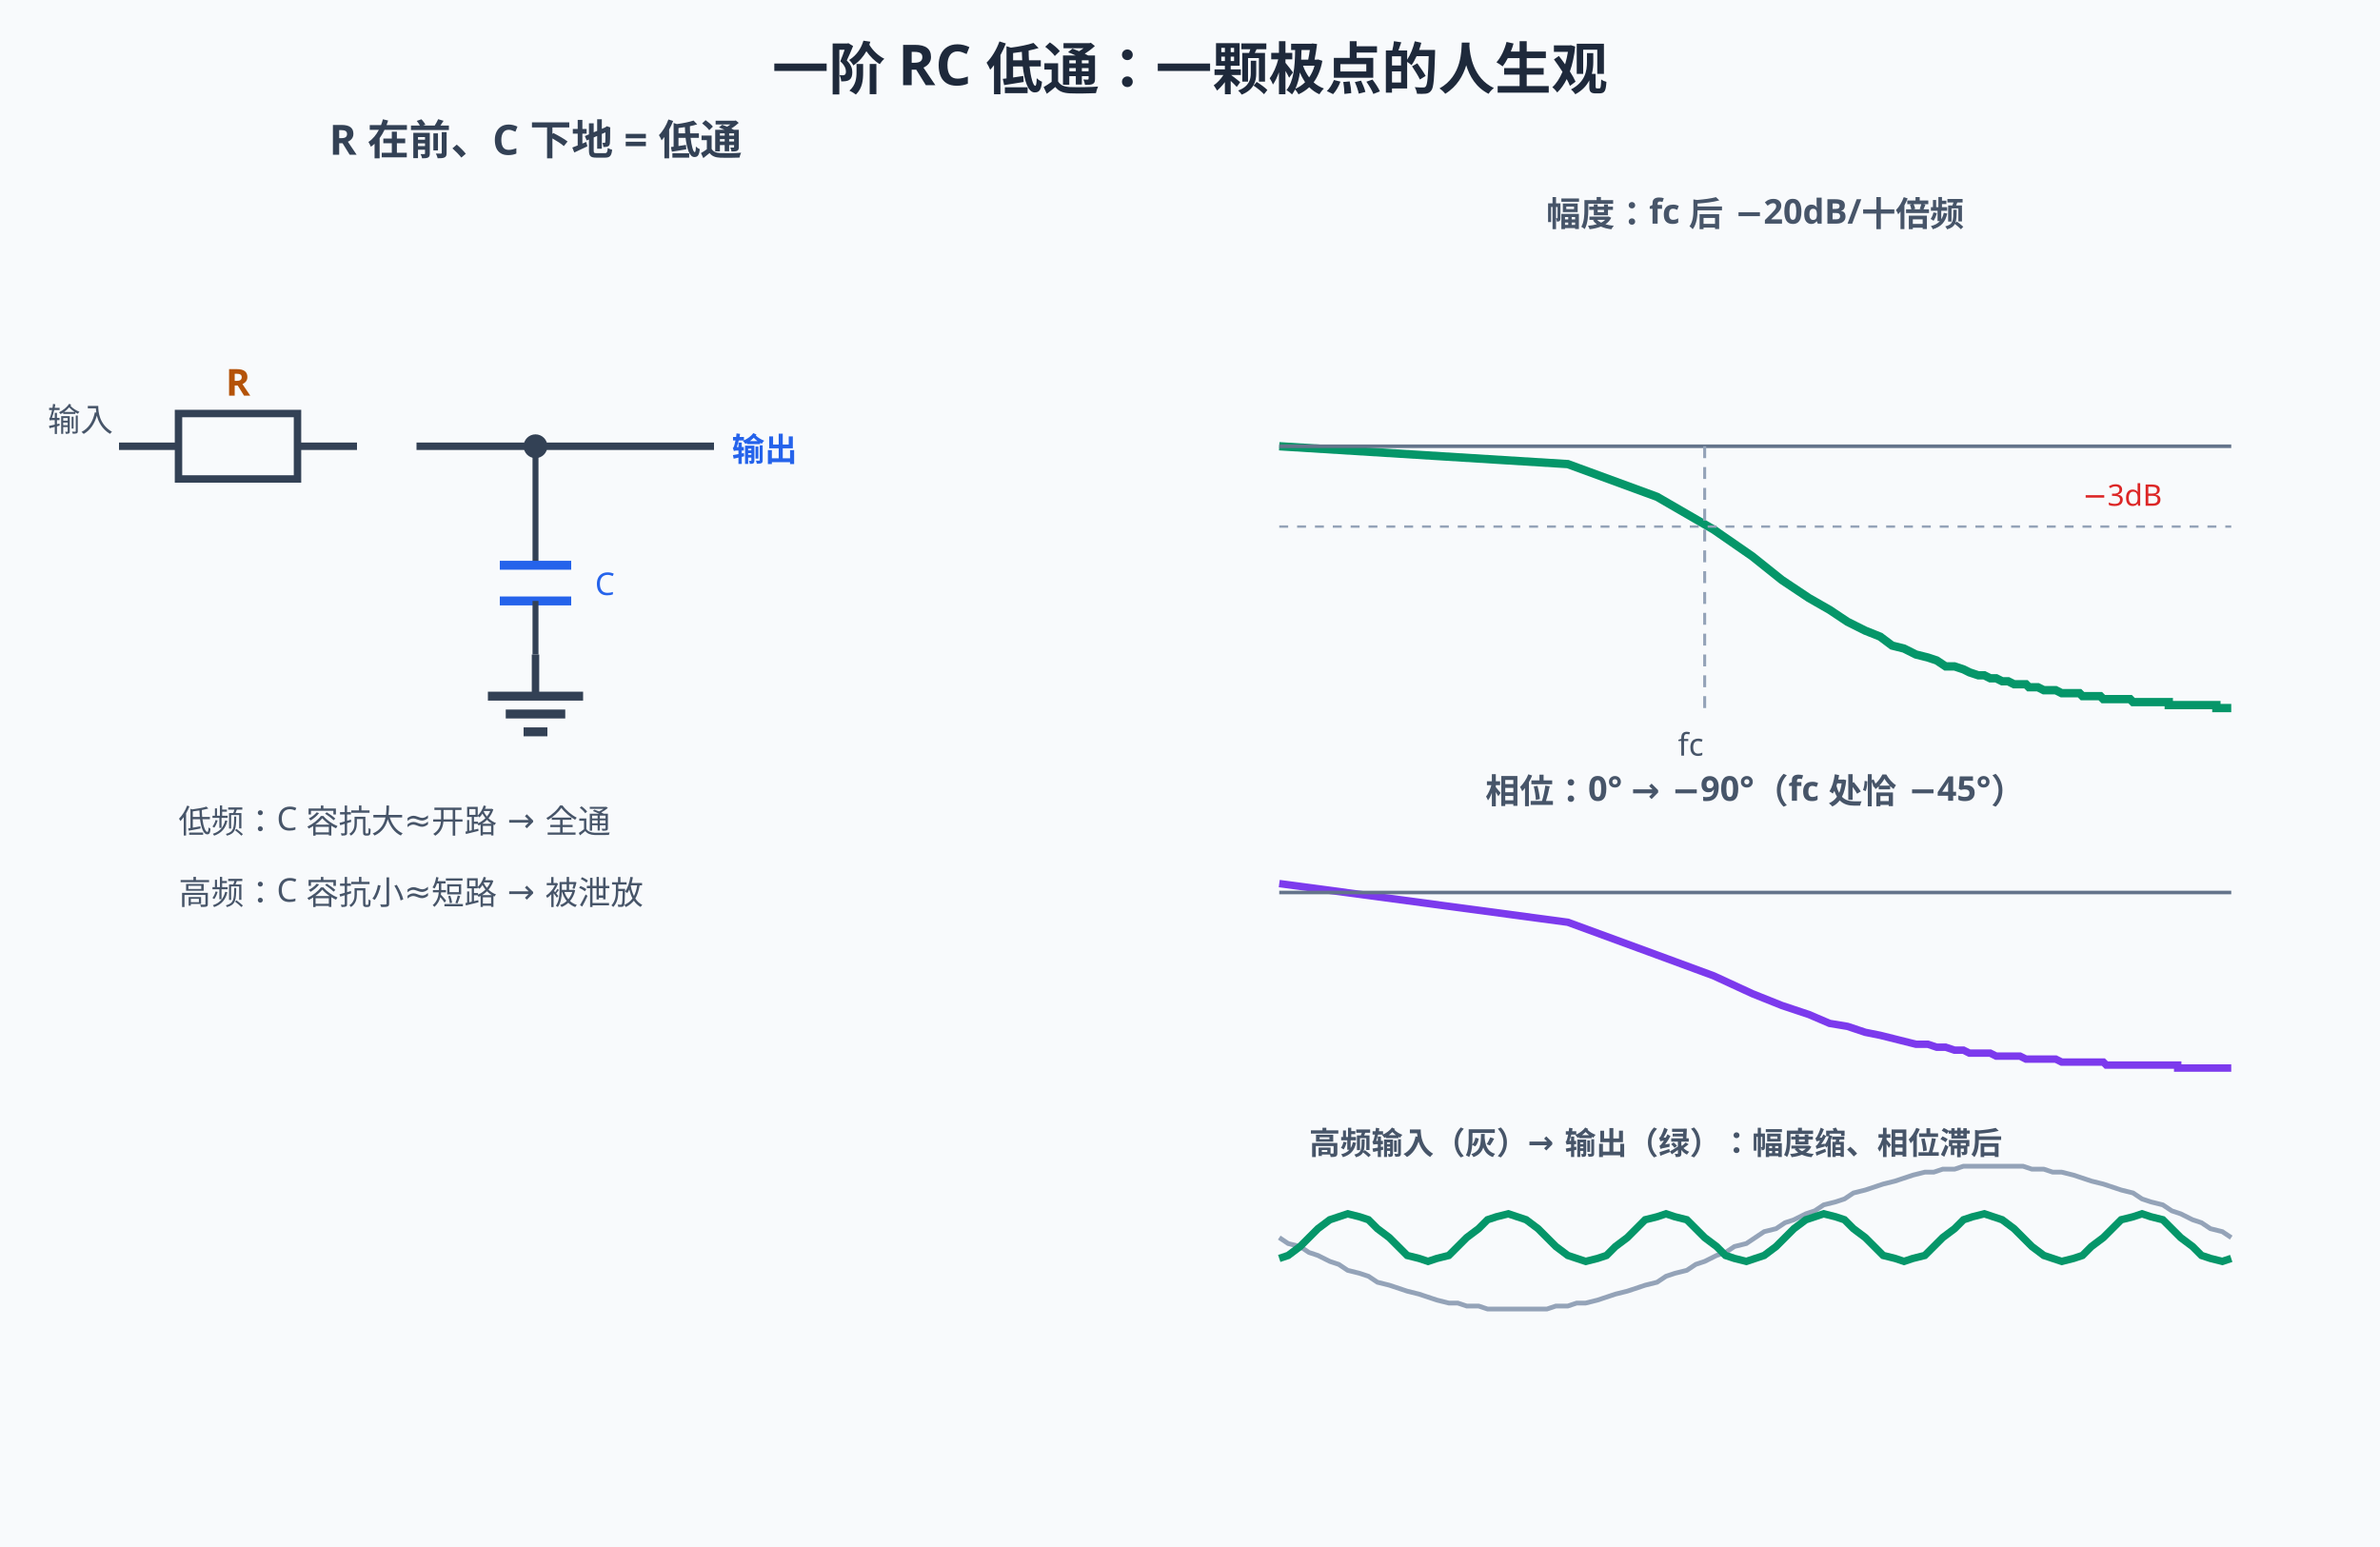
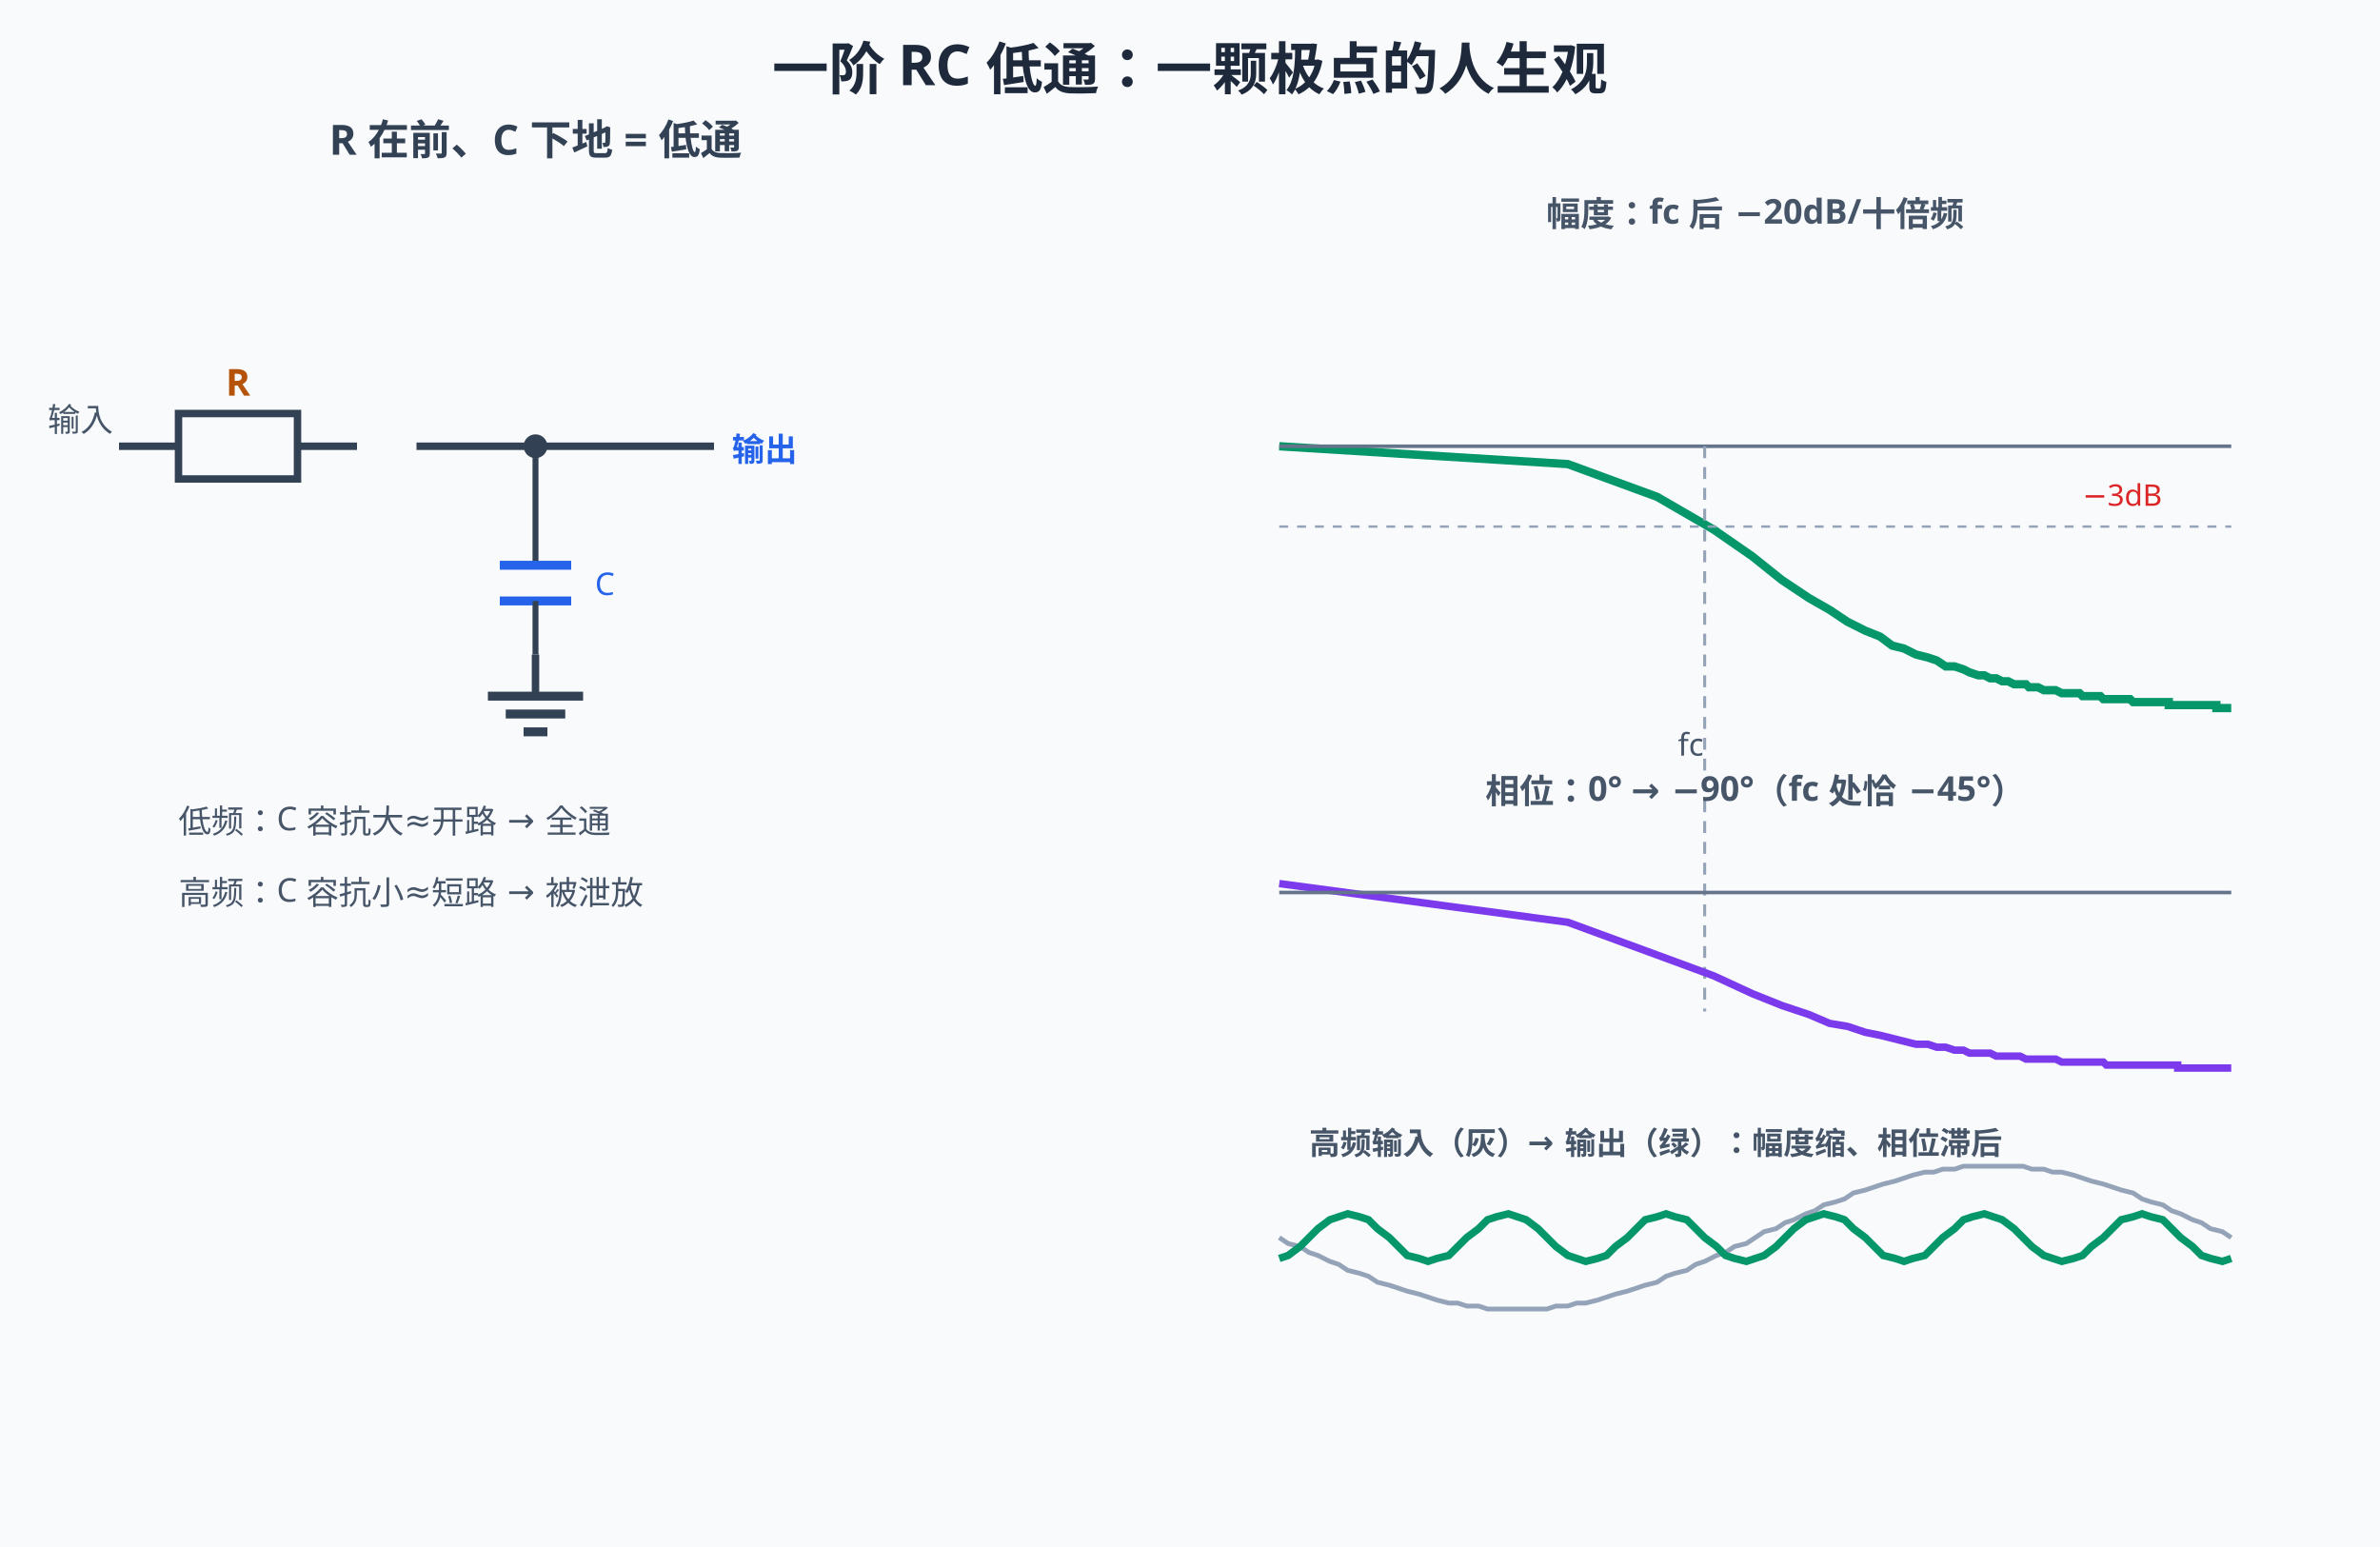
<svg xmlns="http://www.w3.org/2000/svg" width="800" height="520" viewBox="0 0 800 520">
  <rect width="800" height="520" fill="#f8fafc" />
  <style>
text{font-family:"Segoe UI","Microsoft YaHei",sans-serif;}
@media (prefers-color-scheme: dark){
rect[fill="#f8fafc"]{fill:#0f172a}
[fill="#1e293b"]{fill:#f1f5f9}[stroke="#1e293b"]{stroke:#f1f5f9}
[fill="#334155"]{fill:#e2e8f0}[stroke="#334155"]{stroke:#e2e8f0}
[fill="#475569"]{fill:#cbd5e1}[stroke="#475569"]{stroke:#cbd5e1}
[fill="#64748b"]{fill:#94a3b8}[stroke="#64748b"]{stroke:#94a3b8}
[fill="#dbeafe"]{fill:#1e3a8a}[fill="#eff6ff"]{fill:#172554}
[fill="#1d4ed8"]{fill:#60a5fa}[fill="#2563eb"]{fill:#60a5fa}[fill="#3b82f6"]{fill:#60a5fa}
[fill="#ecfdf5"]{fill:#022c22}[fill="#059669"]{fill:#34d399}[fill="#065f46"]{fill:#6ee7b7}[fill="#10b981"]{fill:#34d399}
[fill="#fffbeb"]{fill:#451a03}[fill="#b45309"]{fill:#fcd34d}[fill="#92400e"]{fill:#fcd34d}[fill="#f59e0b"]{fill:#fbbf24}
[fill="#fef2f2"]{fill:#450a0a}[fill="#dc2626"]{fill:#f87171}[fill="#991b1b"]{fill:#fca5a5}
[fill="#cbd5e1"]{fill:#334155}[stroke="#cbd5e1"]{stroke:#475569}
[fill="#ffffff"]{fill:#0f172a}[fill="#94a3b8"]{fill:#64748b}[stroke="#94a3b8"]{stroke:#64748b}
[fill="#7c3aed"]{fill:#a78bfa}[stroke="#7c3aed"]{stroke:#a78bfa}
}
</style>
  <text x="400" y="30" text-anchor="middle" font-size="19" font-weight="bold" fill="#1e293b">一阶 RC 低通：一颗极点的人生观</text>
  <text x="180" y="52" text-anchor="middle" font-size="14" font-weight="bold" fill="#334155">R 在前、C 下地 = 低通</text>
  <text x="16" y="145" font-size="11" fill="#475569">输入</text>
  <line x1="40" y1="150" x2="60" y2="150" stroke="#334155" stroke-width="2.5" />
  <rect x="60" y="139" width="40" height="22" fill="#f8fafc" stroke="#334155" stroke-width="2.5" />
  <line x1="100" y1="150" x2="120" y2="150" stroke="#334155" stroke-width="2.5" />
  <text x="80.0" y="133" text-anchor="middle" font-size="12.5" font-weight="bold" fill="#b45309">R</text>
  <line x1="140" y1="150" x2="180" y2="150" stroke="#334155" stroke-width="2.5" />
  <circle cx="180" cy="150" r="4" fill="#334155" />
  <line x1="180" y1="150" x2="240" y2="150" stroke="#334155" stroke-width="2.5" />
  <text x="246" y="155" font-size="11" font-weight="bold" fill="#2563eb">输出</text>
  <line x1="180" y1="150" x2="180" y2="190" stroke="#334155" stroke-width="2" />
  <line x1="168" y1="190" x2="192" y2="190" stroke="#2563eb" stroke-width="3" />
  <line x1="168" y1="202" x2="192" y2="202" stroke="#2563eb" stroke-width="3" />
  <line x1="180" y1="202" x2="180" y2="220" stroke="#334155" stroke-width="2" />
  <line x1="180" y1="220" x2="180" y2="234" stroke="#334155" stroke-width="2.5" />
  <line x1="164" y1="234" x2="196" y2="234" stroke="#334155" stroke-width="3" />
  <line x1="170" y1="240" x2="190" y2="240" stroke="#334155" stroke-width="3" />
  <line x1="176" y1="246" x2="184" y2="246" stroke="#334155" stroke-width="3" />
  <text x="200" y="200" font-size="10.5" fill="#2563eb">C</text>
  <text x="60" y="280" font-size="11" fill="#475569">低频：C 容抗大≈开路 → 全通</text>
  <text x="60" y="304" font-size="11" fill="#475569">高频：C 容抗小≈短路 → 被泄放</text>
  <text x="590" y="76" text-anchor="middle" font-size="11.5" font-weight="bold" fill="#475569">幅度：fc 后 −20dB/十倍频</text>
  <path d="M430,150 L527,156 L557,167 L576,178 L589,187 L599,195 L608,201 L615,205 L621,209 L627,212 L632,214 L636,217 L640,218 L644,220 L648,221 L651,222 L654,224 L657,224 L660,225 L662,226 L665,227 L667,227 L669,228 L671,228 L673,229 L675,229 L677,230 L679,230 L681,230 L682,231 L684,231 L685,231 L687,232 L688,232 L690,232 L691,232 L693,233 L694,233 L695,233 L696,233 L698,233 L699,233 L700,234 L701,234 L702,234 L703,234 L704,234 L705,234 L706,234 L707,235 L708,235 L709,235 L710,235 L711,235 L712,235 L713,235 L714,235 L714,235 L715,235 L716,235 L717,236 L718,236 L718,236 L719,236 L720,236 L721,236 L721,236 L722,236 L723,236 L724,236 L724,236 L725,236 L726,236 L726,236 L727,236 L728,236 L728,236 L729,236 L729,237 L730,237 L731,237 L731,237 L732,237 L732,237 L733,237 L734,237 L734,237 L735,237 L735,237 L736,237 L736,237 L737,237 L737,237 L738,237 L738,237 L739,237 L739,237 L740,237 L740,237 L741,237 L741,237 L742,237 L742,237 L743,237 L743,237 L744,237 L744,237 L745,237 L745,238 L745,238 L746,238 L746,238 L747,238 L747,238 L748,238 L748,238 L748,238 L749,238 L749,238 L750,238 L750,238" fill="none" stroke="#059669" stroke-width="2.8" />
  <line x1="430" y1="150" x2="750" y2="150" stroke="#64748b" stroke-width="1.2" />
-   <line x1="573" y1="150" x2="573" y2="240" stroke="#94a3b8" stroke-width="1" stroke-dasharray="4,3" />
+   <line x1="573" y1="150" x2="573" y2="340" stroke="#94a3b8" stroke-width="1" stroke-dasharray="4,3" />
  <line x1="430" y1="177" x2="750" y2="177" stroke="#94a3b8" stroke-width="0.8" stroke-dasharray="3,3" />
  <text x="564" y="254" font-size="10.5" fill="#475569">fc</text>
  <text x="700" y="170" font-size="10" fill="#dc2626">−3dB</text>
  <text x="590" y="270" text-anchor="middle" font-size="11.5" font-weight="bold" fill="#475569">相位：0° → −90°（fc 处恰 −45°）</text>
  <path d="M430,297 L527,310 L557,321 L576,328 L589,334 L599,338 L608,341 L615,344 L621,345 L627,347 L632,348 L636,349 L640,350 L644,351 L648,351 L651,352 L654,352 L657,353 L660,353 L662,354 L665,354 L667,354 L669,354 L671,355 L673,355 L675,355 L677,355 L679,355 L681,356 L682,356 L684,356 L685,356 L687,356 L688,356 L690,356 L691,356 L693,357 L694,357 L695,357 L696,357 L698,357 L699,357 L700,357 L701,357 L702,357 L703,357 L704,357 L705,357 L706,357 L707,357 L708,358 L709,358 L710,358 L711,358 L712,358 L713,358 L714,358 L714,358 L715,358 L716,358 L717,358 L718,358 L718,358 L719,358 L720,358 L721,358 L721,358 L722,358 L723,358 L724,358 L724,358 L725,358 L726,358 L726,358 L727,358 L728,358 L728,358 L729,358 L729,358 L730,358 L731,358 L731,358 L732,358 L732,359 L733,359 L734,359 L734,359 L735,359 L735,359 L736,359 L736,359 L737,359 L737,359 L738,359 L738,359 L739,359 L739,359 L740,359 L740,359 L741,359 L741,359 L742,359 L742,359 L743,359 L743,359 L744,359 L744,359 L745,359 L745,359 L745,359 L746,359 L746,359 L747,359 L747,359 L748,359 L748,359 L748,359 L749,359 L749,359 L750,359 L750,359" fill="none" stroke="#7c3aed" stroke-width="2.5" />
  <line x1="430" y1="300" x2="750" y2="300" stroke="#64748b" stroke-width="1.2" />
  <text x="440" y="388" font-size="10.5" font-weight="bold" fill="#475569">高频输入（灰）→ 输出（绿）：幅度缩、相位滞后</text>
  <path d="M430,416 L433,418 L437,419 L440,421 L443,422 L447,424 L450,425 L453,427 L457,428 L460,429 L463,431 L467,432 L470,433 L473,434 L477,435 L480,436 L483,437 L487,438 L490,438 L493,439 L497,439 L500,440 L503,440 L507,440 L510,440 L513,440 L517,440 L520,440 L523,439 L527,439 L530,438 L533,438 L537,437 L540,436 L543,435 L547,434 L550,433 L553,432 L557,431 L560,429 L563,428 L567,427 L570,425 L573,424 L577,422 L580,421 L583,419 L587,418 L590,416 L593,414 L597,413 L600,411 L603,410 L607,408 L610,407 L613,405 L617,404 L620,403 L623,401 L627,400 L630,399 L633,398 L637,397 L640,396 L643,395 L647,394 L650,394 L653,393 L657,393 L660,392 L663,392 L667,392 L670,392 L673,392 L677,392 L680,392 L683,393 L687,393 L690,394 L693,394 L697,395 L700,396 L703,397 L707,398 L710,399 L713,400 L717,401 L720,403 L723,404 L727,405 L730,407 L733,408 L737,410 L740,411 L743,413 L747,414 L750,416" fill="none" stroke="#94a3b8" stroke-width="1.6" />
  <path d="M430,423 L433,422 L437,419 L440,416 L443,413 L447,410 L450,409 L453,408 L457,409 L460,410 L463,413 L467,416 L470,419 L473,422 L477,423 L480,424 L483,423 L487,422 L490,419 L493,416 L497,413 L500,410 L503,409 L507,408 L510,409 L513,410 L517,413 L520,416 L523,419 L527,422 L530,423 L533,424 L537,423 L540,422 L543,419 L547,416 L550,413 L553,410 L557,409 L560,408 L563,409 L567,410 L570,413 L573,416 L577,419 L580,422 L583,423 L587,424 L590,423 L593,422 L597,419 L600,416 L603,413 L607,410 L610,409 L613,408 L617,409 L620,410 L623,413 L627,416 L630,419 L633,422 L637,423 L640,424 L643,423 L647,422 L650,419 L653,416 L657,413 L660,410 L663,409 L667,408 L670,409 L673,410 L677,413 L680,416 L683,419 L687,422 L690,423 L693,424 L697,423 L700,422 L703,419 L707,416 L710,413 L713,410 L717,409 L720,408 L723,409 L727,410 L730,413 L733,416 L737,419 L740,422 L743,423 L747,424 L750,423" fill="none" stroke="#059669" stroke-width="2.5" />
  <text x="400" y="460" text-anchor="middle" font-size="14.5" font-weight="bold" fill="#059669" opacity="0">① fc=1/(2πRC)：此处容抗=电阻，输出恰好 −3dB（半功率点）、相位 −45°<animate attributeName="opacity" values="0;1;1;0;0" keyTimes="0;0.03;0.2;0.26;1" dur="7s" repeatCount="indefinite" />
  </text>
  <text x="400" y="460" text-anchor="middle" font-size="14.5" font-weight="bold" fill="#7c3aed" opacity="0">② 每过十倍频，容抗小十倍、输出小十倍：−20dB/dec 直线——一颗极点的身份证<animate attributeName="opacity" values="0;0;1;1;0;0" keyTimes="0;0.28;0.33;0.55;0.61;1" dur="7s" repeatCount="indefinite" />
  </text>
-   <text x="400" y="460" text-anchor="middle" font-size="14.5" font-weight="bold" fill="#dc2626" opacity="0">③ 相位最多拖到 −90°——一颗极点永远掀不翻反馈（[12.7](#) 稳定性），两颗就危险<animate attributeName="opacity" values="0;0;1;1" keyTimes="0;0.61;0.67;1" dur="7s" repeatCount="indefinite" />
+   <text x="400" y="460" text-anchor="middle" font-size="14.5" font-weight="bold" fill="#dc2626" opacity="0">③ 相位最多拖到 −90°——一颗极点永远掀不翻反馈（见 12.7 稳定性），两颗就危险<animate attributeName="opacity" values="0;0;1;1" keyTimes="0;0.61;0.67;1" dur="7s" repeatCount="indefinite" />
  </text>
  <g opacity="0">
    <animate attributeName="opacity" values="0;0;1;1" keyTimes="0;0.7;0.75;1" dur="7s" repeatCount="indefinite" />
    <rect x="60" y="470" width="680" height="34" rx="8" fill="#ecfdf5" stroke="#059669" stroke-width="1.5" />
    <text x="400" y="492" text-anchor="middle" font-size="13.5" font-weight="bold" fill="#059669">Sallen-Key、有源滤波、运放主极点——全是这颗种子的繁殖；看懂它，波特图会读一半</text>
  </g>
</svg>
